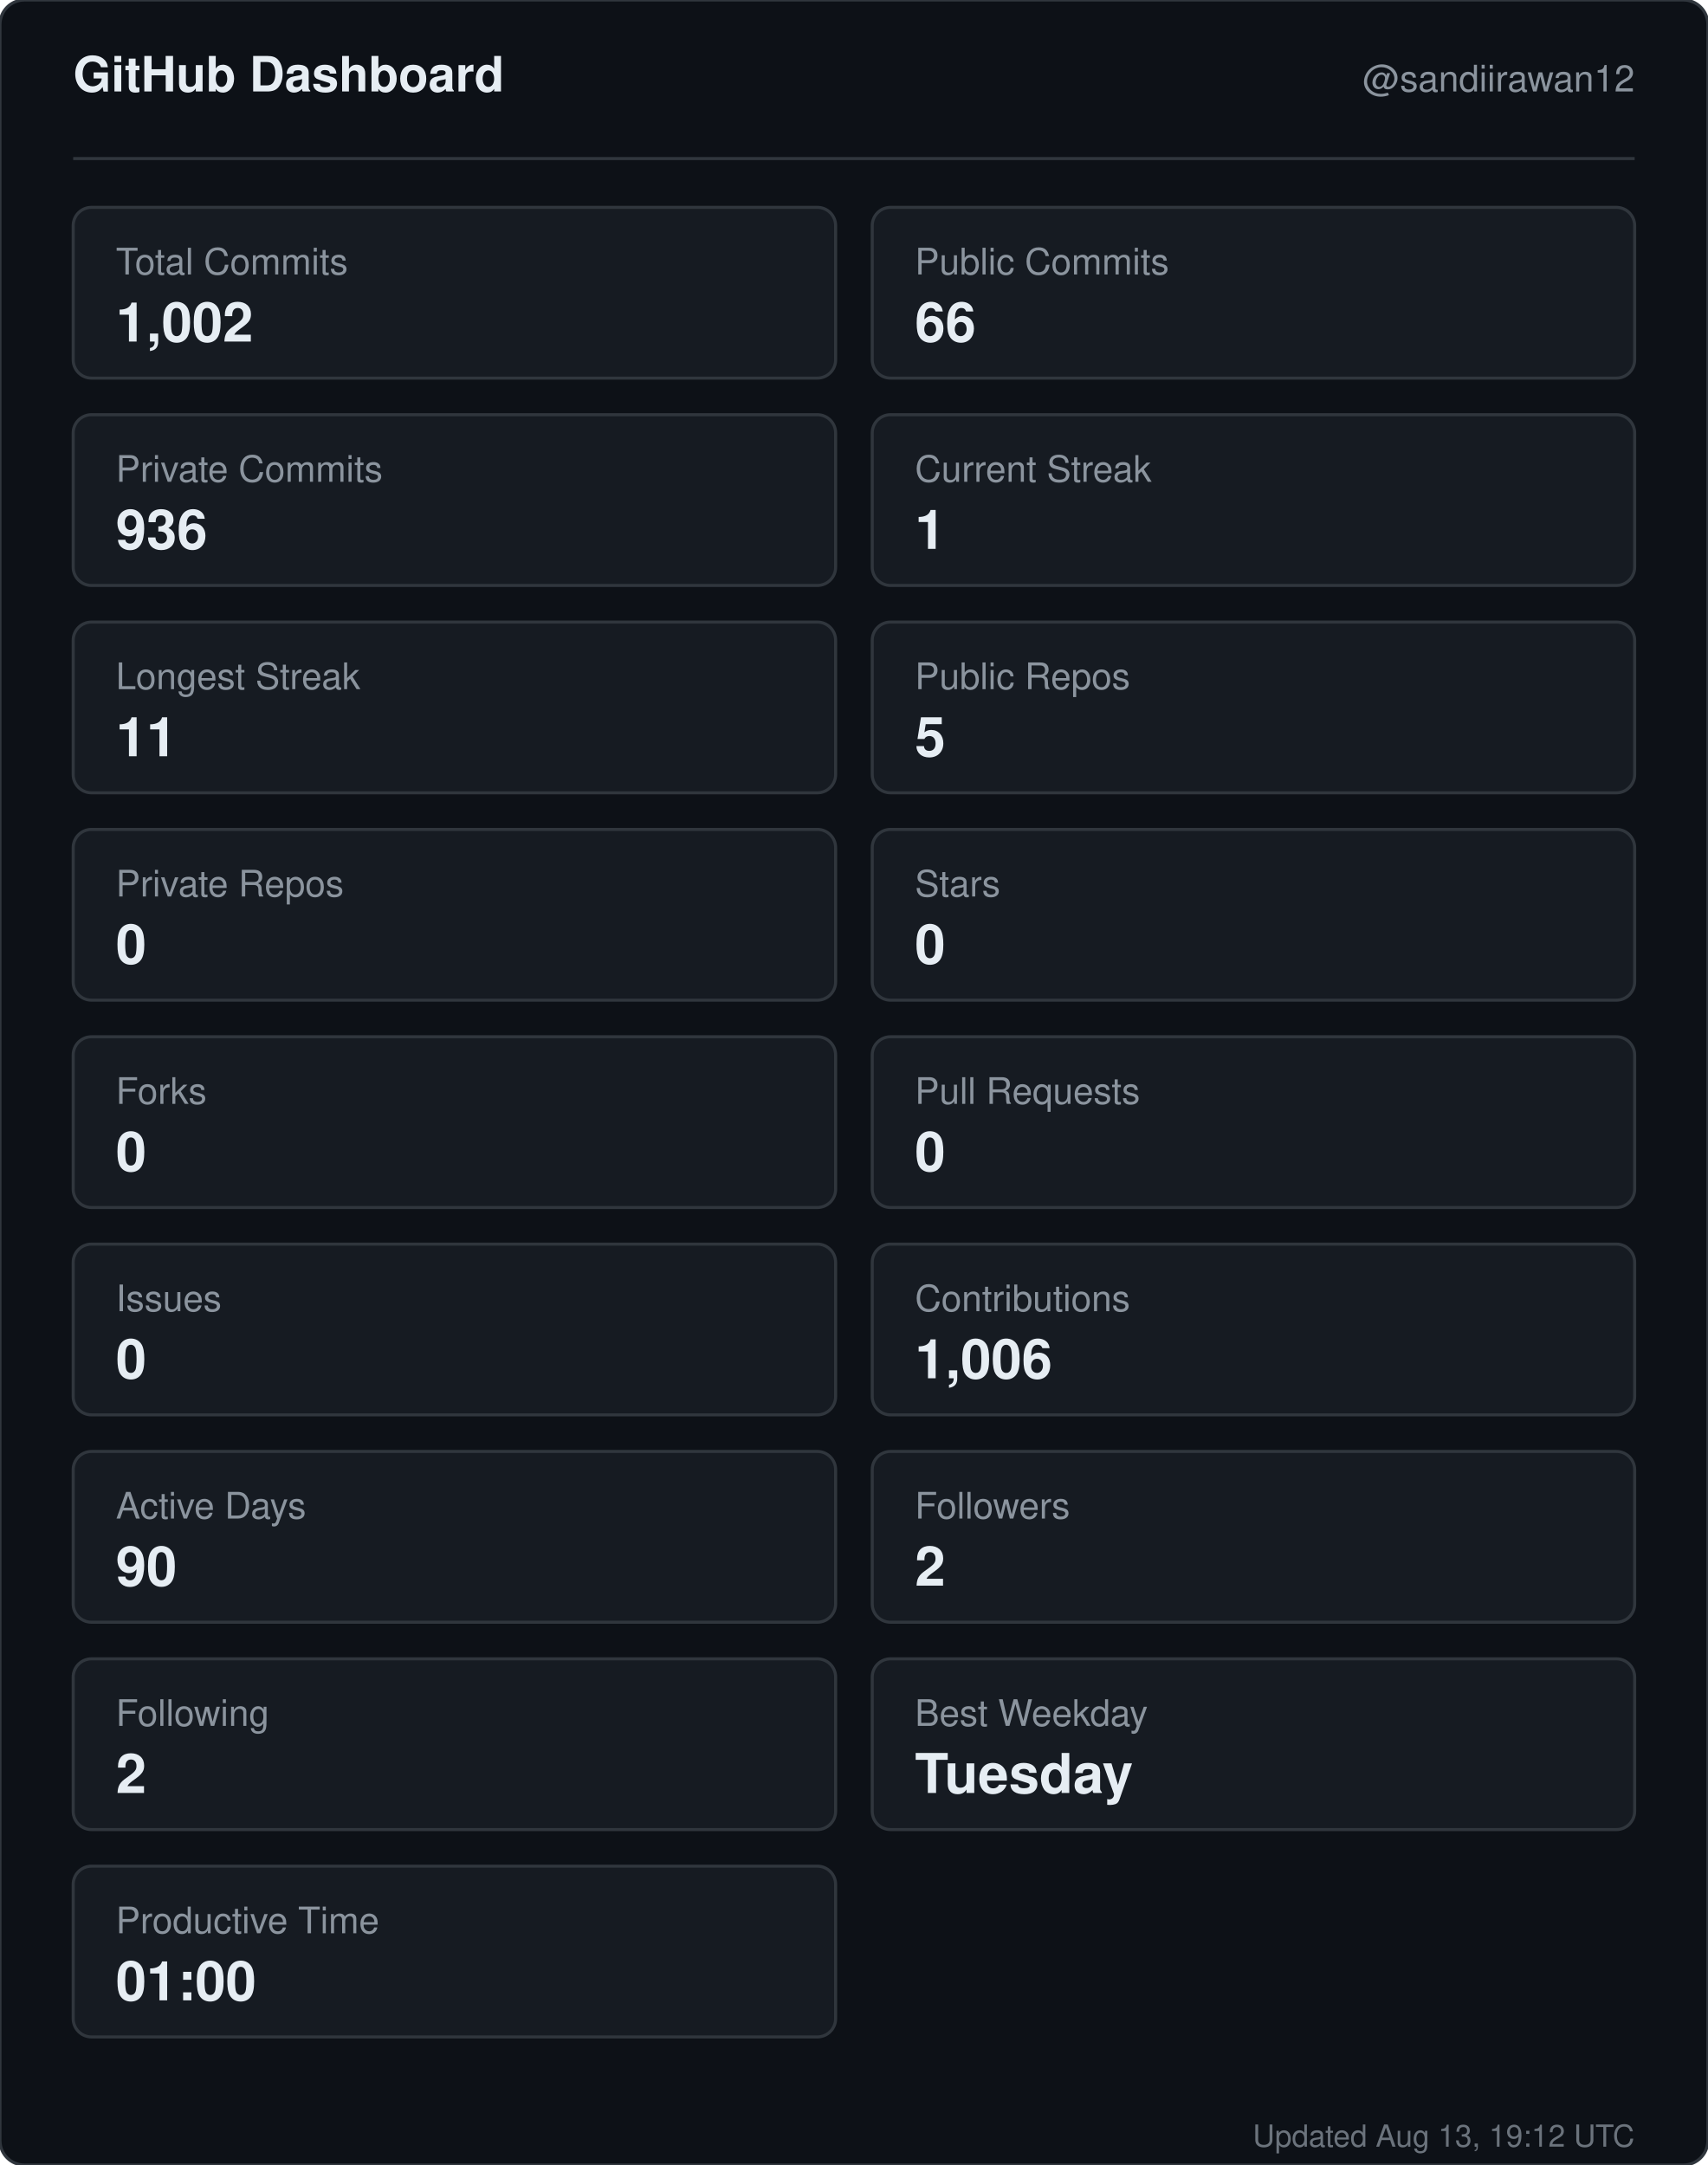
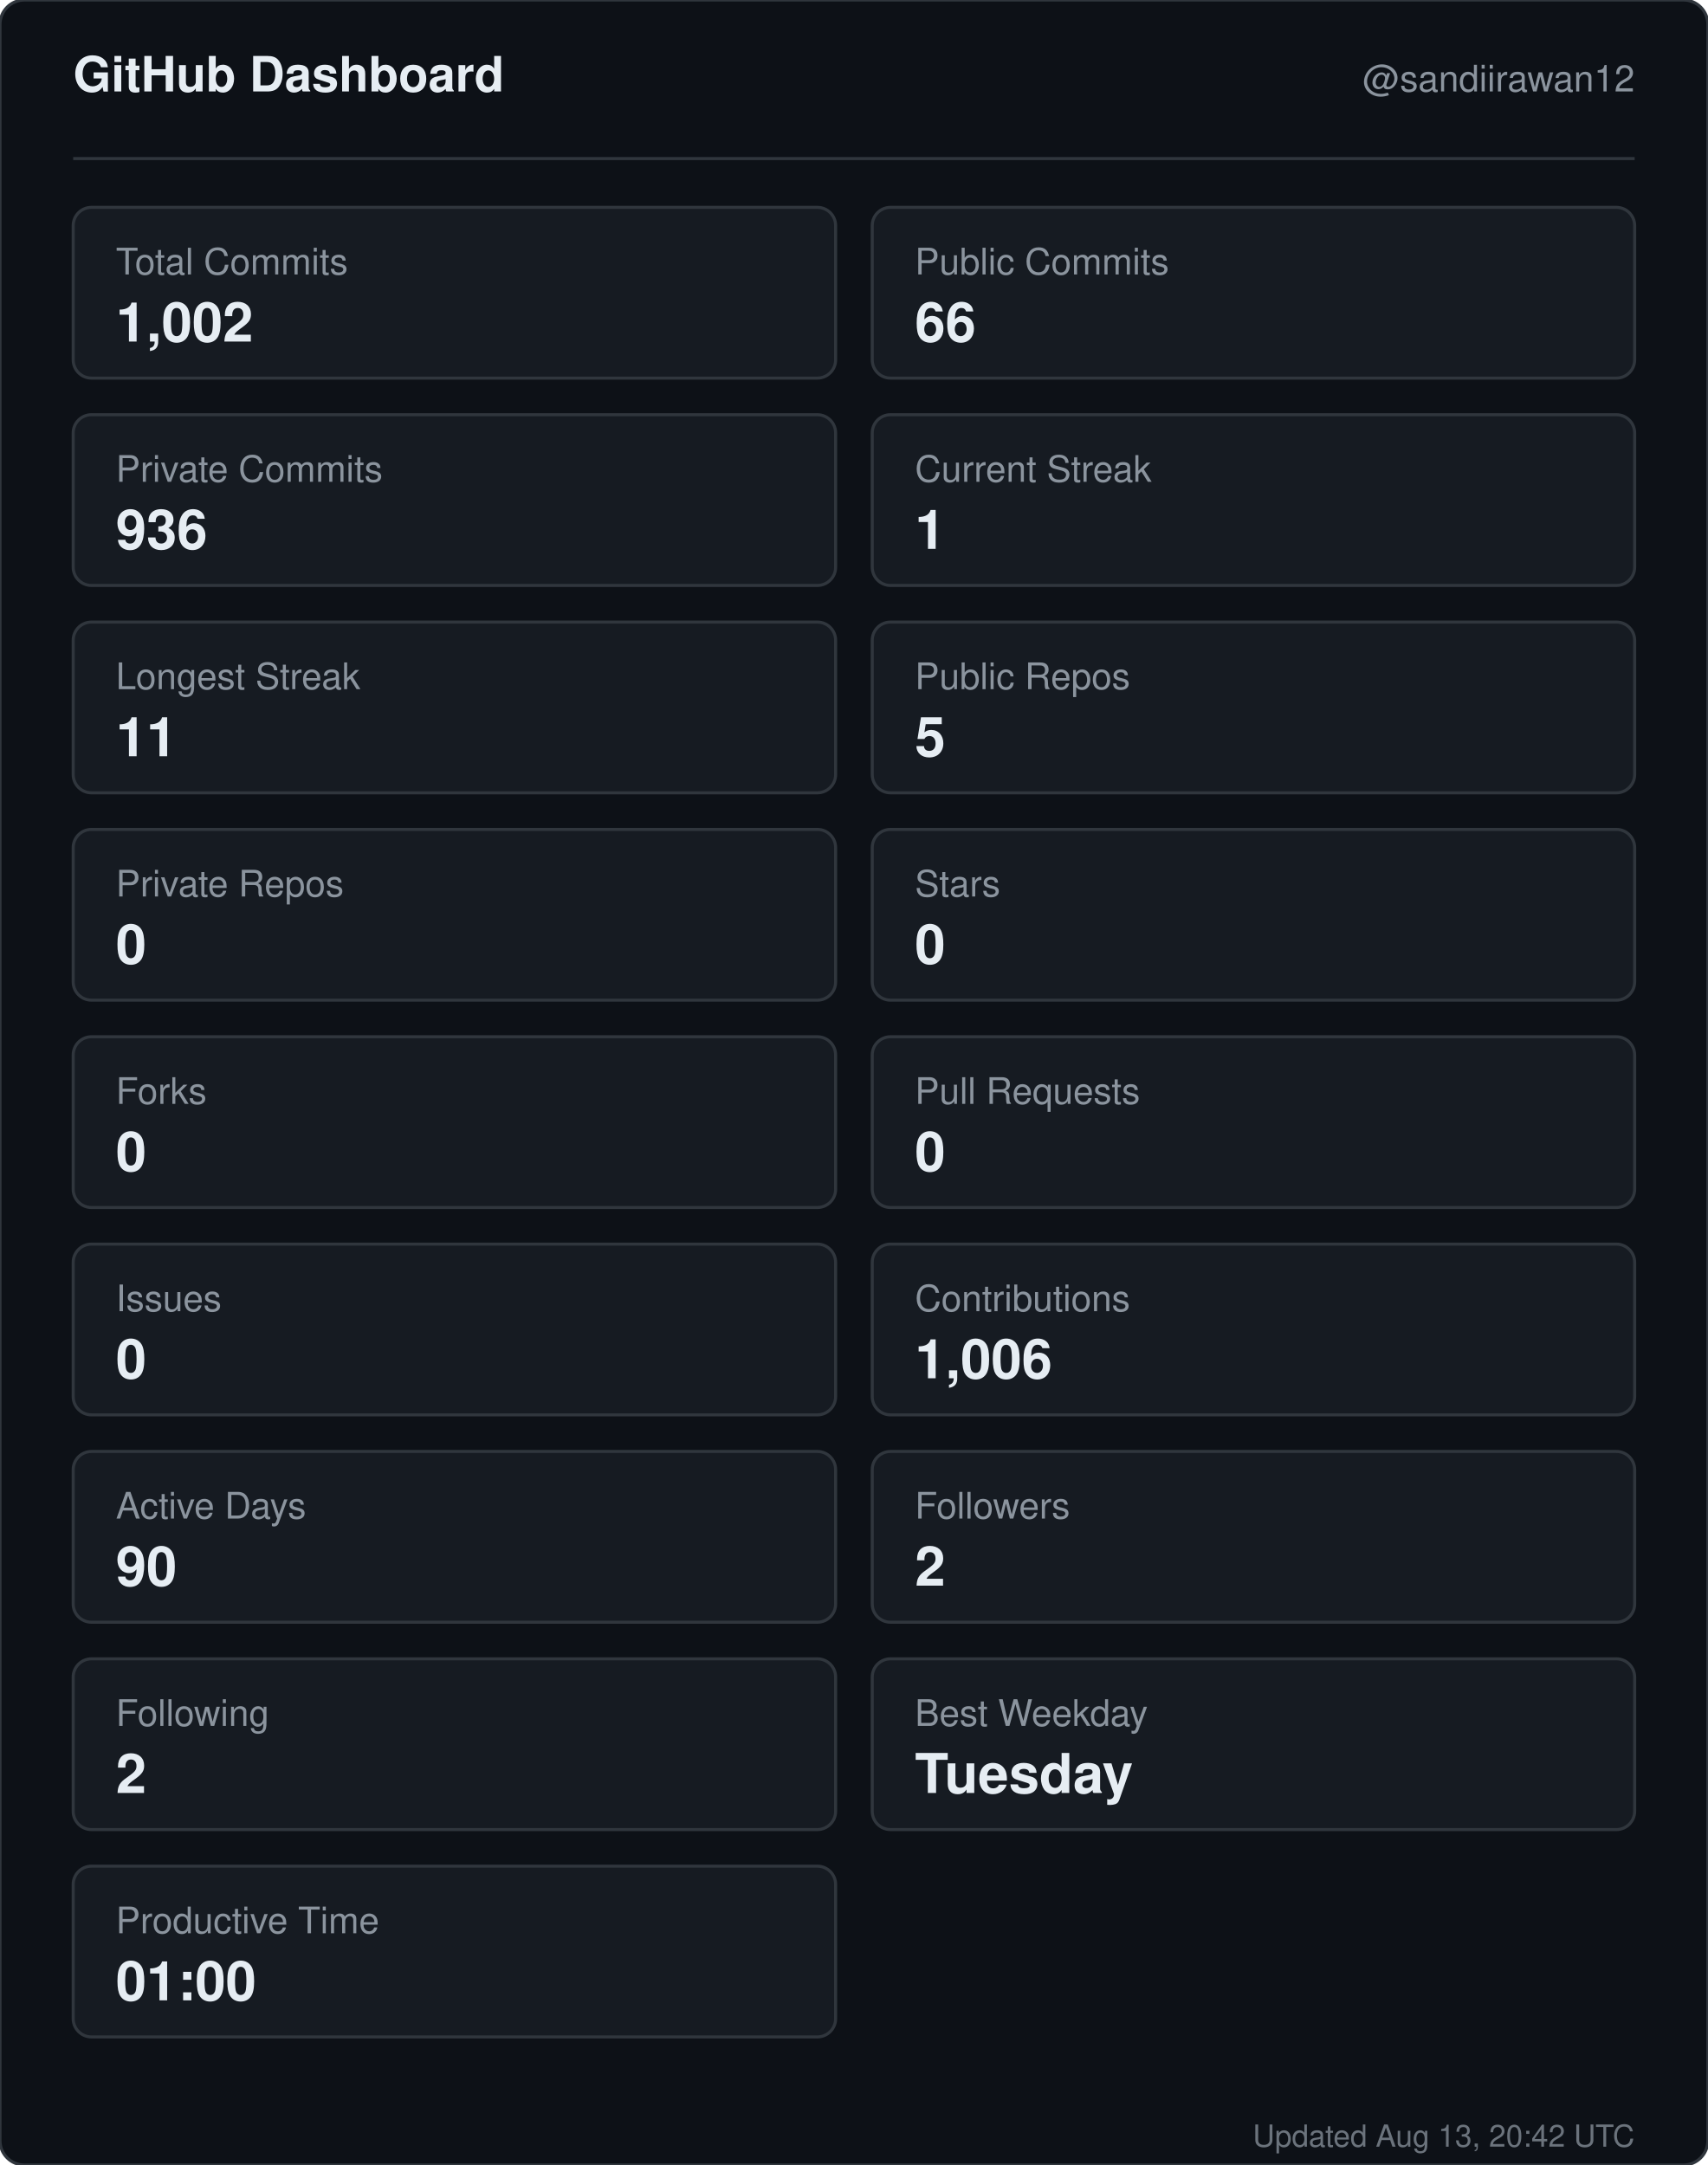
<svg xmlns="http://www.w3.org/2000/svg" width="560" height="710" viewBox="0 0 560 710" role="img" aria-label="GitHub dashboard for sandiirawan12">
  <rect width="560" height="710" rx="8" fill="#0d1117" stroke="#30363d" />
  <g font-family="-apple-system, BlinkMacSystemFont, Segoe UI, Helvetica, Arial, sans-serif">
    <text x="24" y="30" fill="#e6edf3" font-size="16" font-weight="700">GitHub Dashboard</text>
    <text x="536" y="30" fill="#8b949e" font-size="12" text-anchor="end">@sandiirawan12</text>
    <line x1="24" y1="52" x2="536" y2="52" stroke="#30363d" />
    <rect x="24" y="68" width="250" height="56" rx="6" fill="#161b22" stroke="#30363d" />
    <text x="38" y="90" fill="#8b949e" font-size="12">Total Commits</text>
    <text x="38" y="112" fill="#e6edf3" font-size="18" font-weight="700">1,002</text>
    <rect x="286" y="68" width="250" height="56" rx="6" fill="#161b22" stroke="#30363d" />
    <text x="300" y="90" fill="#8b949e" font-size="12">Public Commits</text>
    <text x="300" y="112" fill="#e6edf3" font-size="18" font-weight="700">66</text>
    <rect x="24" y="136" width="250" height="56" rx="6" fill="#161b22" stroke="#30363d" />
    <text x="38" y="158" fill="#8b949e" font-size="12">Private Commits</text>
    <text x="38" y="180" fill="#e6edf3" font-size="18" font-weight="700">936</text>
    <rect x="286" y="136" width="250" height="56" rx="6" fill="#161b22" stroke="#30363d" />
    <text x="300" y="158" fill="#8b949e" font-size="12">Current Streak</text>
    <text x="300" y="180" fill="#e6edf3" font-size="18" font-weight="700">1</text>
    <rect x="24" y="204" width="250" height="56" rx="6" fill="#161b22" stroke="#30363d" />
    <text x="38" y="226" fill="#8b949e" font-size="12">Longest Streak</text>
    <text x="38" y="248" fill="#e6edf3" font-size="18" font-weight="700">11</text>
    <rect x="286" y="204" width="250" height="56" rx="6" fill="#161b22" stroke="#30363d" />
    <text x="300" y="226" fill="#8b949e" font-size="12">Public Repos</text>
    <text x="300" y="248" fill="#e6edf3" font-size="18" font-weight="700">5</text>
    <rect x="24" y="272" width="250" height="56" rx="6" fill="#161b22" stroke="#30363d" />
    <text x="38" y="294" fill="#8b949e" font-size="12">Private Repos</text>
    <text x="38" y="316" fill="#e6edf3" font-size="18" font-weight="700">0</text>
    <rect x="286" y="272" width="250" height="56" rx="6" fill="#161b22" stroke="#30363d" />
    <text x="300" y="294" fill="#8b949e" font-size="12">Stars</text>
    <text x="300" y="316" fill="#e6edf3" font-size="18" font-weight="700">0</text>
    <rect x="24" y="340" width="250" height="56" rx="6" fill="#161b22" stroke="#30363d" />
    <text x="38" y="362" fill="#8b949e" font-size="12">Forks</text>
    <text x="38" y="384" fill="#e6edf3" font-size="18" font-weight="700">0</text>
    <rect x="286" y="340" width="250" height="56" rx="6" fill="#161b22" stroke="#30363d" />
    <text x="300" y="362" fill="#8b949e" font-size="12">Pull Requests</text>
    <text x="300" y="384" fill="#e6edf3" font-size="18" font-weight="700">0</text>
    <rect x="24" y="408" width="250" height="56" rx="6" fill="#161b22" stroke="#30363d" />
    <text x="38" y="430" fill="#8b949e" font-size="12">Issues</text>
    <text x="38" y="452" fill="#e6edf3" font-size="18" font-weight="700">0</text>
    <rect x="286" y="408" width="250" height="56" rx="6" fill="#161b22" stroke="#30363d" />
    <text x="300" y="430" fill="#8b949e" font-size="12">Contributions</text>
    <text x="300" y="452" fill="#e6edf3" font-size="18" font-weight="700">1,006</text>
    <rect x="24" y="476" width="250" height="56" rx="6" fill="#161b22" stroke="#30363d" />
    <text x="38" y="498" fill="#8b949e" font-size="12">Active Days</text>
    <text x="38" y="520" fill="#e6edf3" font-size="18" font-weight="700">90</text>
    <rect x="286" y="476" width="250" height="56" rx="6" fill="#161b22" stroke="#30363d" />
    <text x="300" y="498" fill="#8b949e" font-size="12">Followers</text>
    <text x="300" y="520" fill="#e6edf3" font-size="18" font-weight="700">2</text>
    <rect x="24" y="544" width="250" height="56" rx="6" fill="#161b22" stroke="#30363d" />
    <text x="38" y="566" fill="#8b949e" font-size="12">Following</text>
    <text x="38" y="588" fill="#e6edf3" font-size="18" font-weight="700">2</text>
    <rect x="286" y="544" width="250" height="56" rx="6" fill="#161b22" stroke="#30363d" />
    <text x="300" y="566" fill="#8b949e" font-size="12">Best Weekday</text>
    <text x="300" y="588" fill="#e6edf3" font-size="18" font-weight="700">Tuesday</text>
    <rect x="24" y="612" width="250" height="56" rx="6" fill="#161b22" stroke="#30363d" />
    <text x="38" y="634" fill="#8b949e" font-size="12">Productive Time</text>
    <text x="38" y="656" fill="#e6edf3" font-size="18" font-weight="700">01:00</text>
-     <text x="536" y="704" fill="#8b949e" font-size="10" text-anchor="end" opacity="0.75">Updated Aug 13, 19:12 UTC</text>
+     <text x="536" y="704" fill="#8b949e" font-size="10" text-anchor="end" opacity="0.75">Updated Aug 13, 20:42 UTC</text>
  </g>
</svg>
